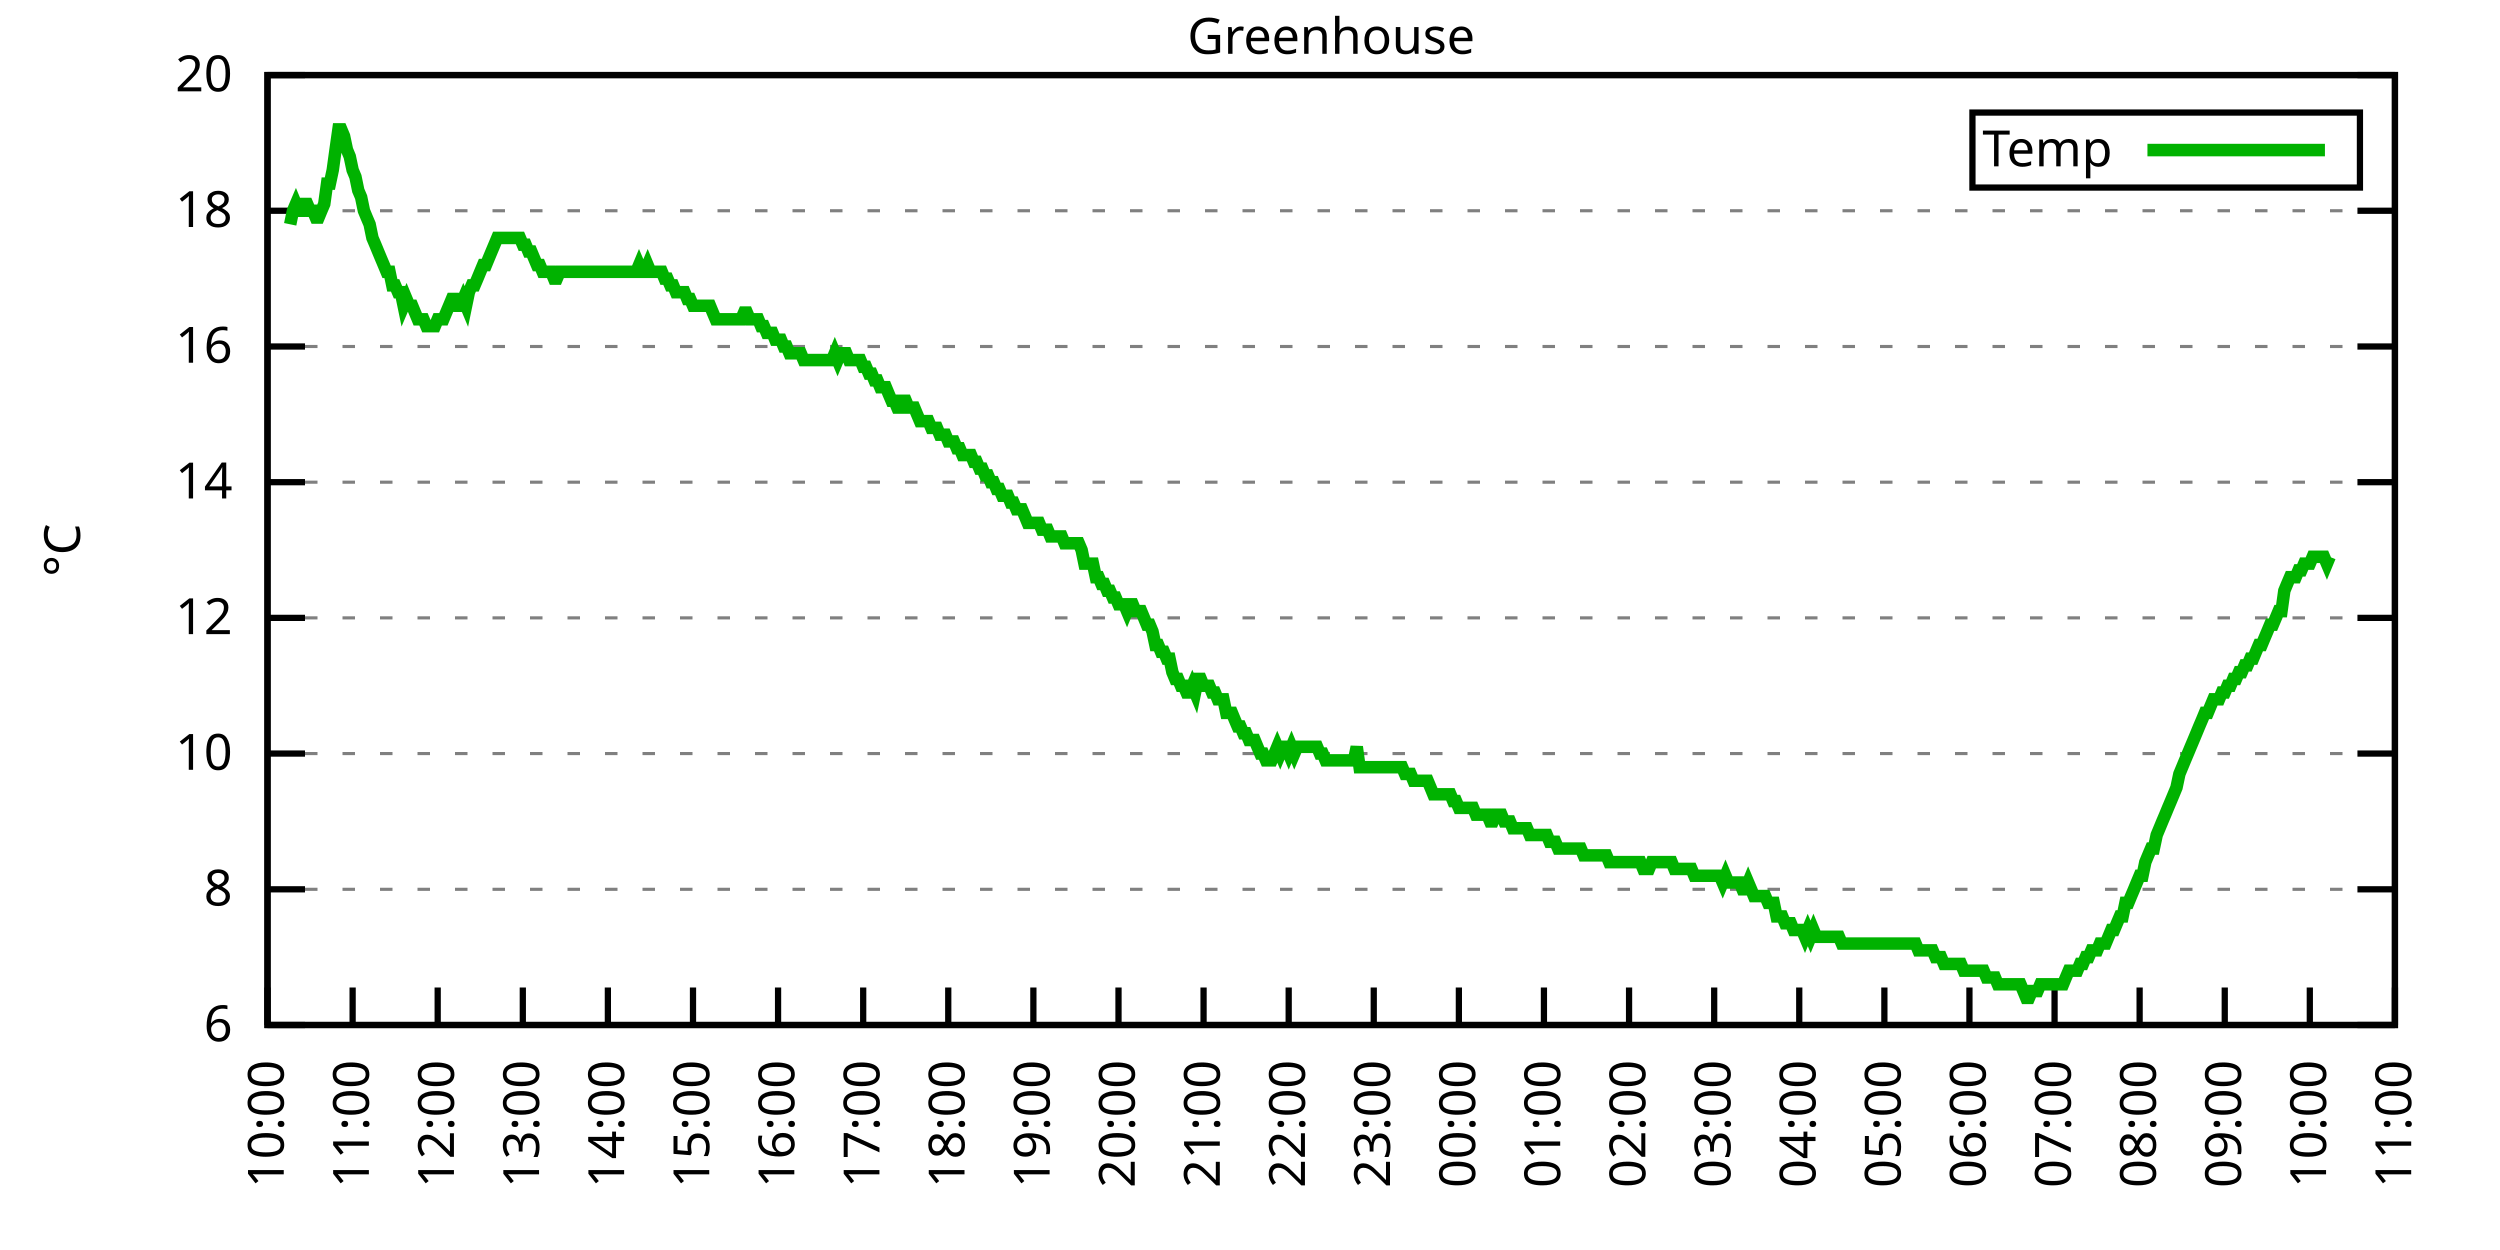
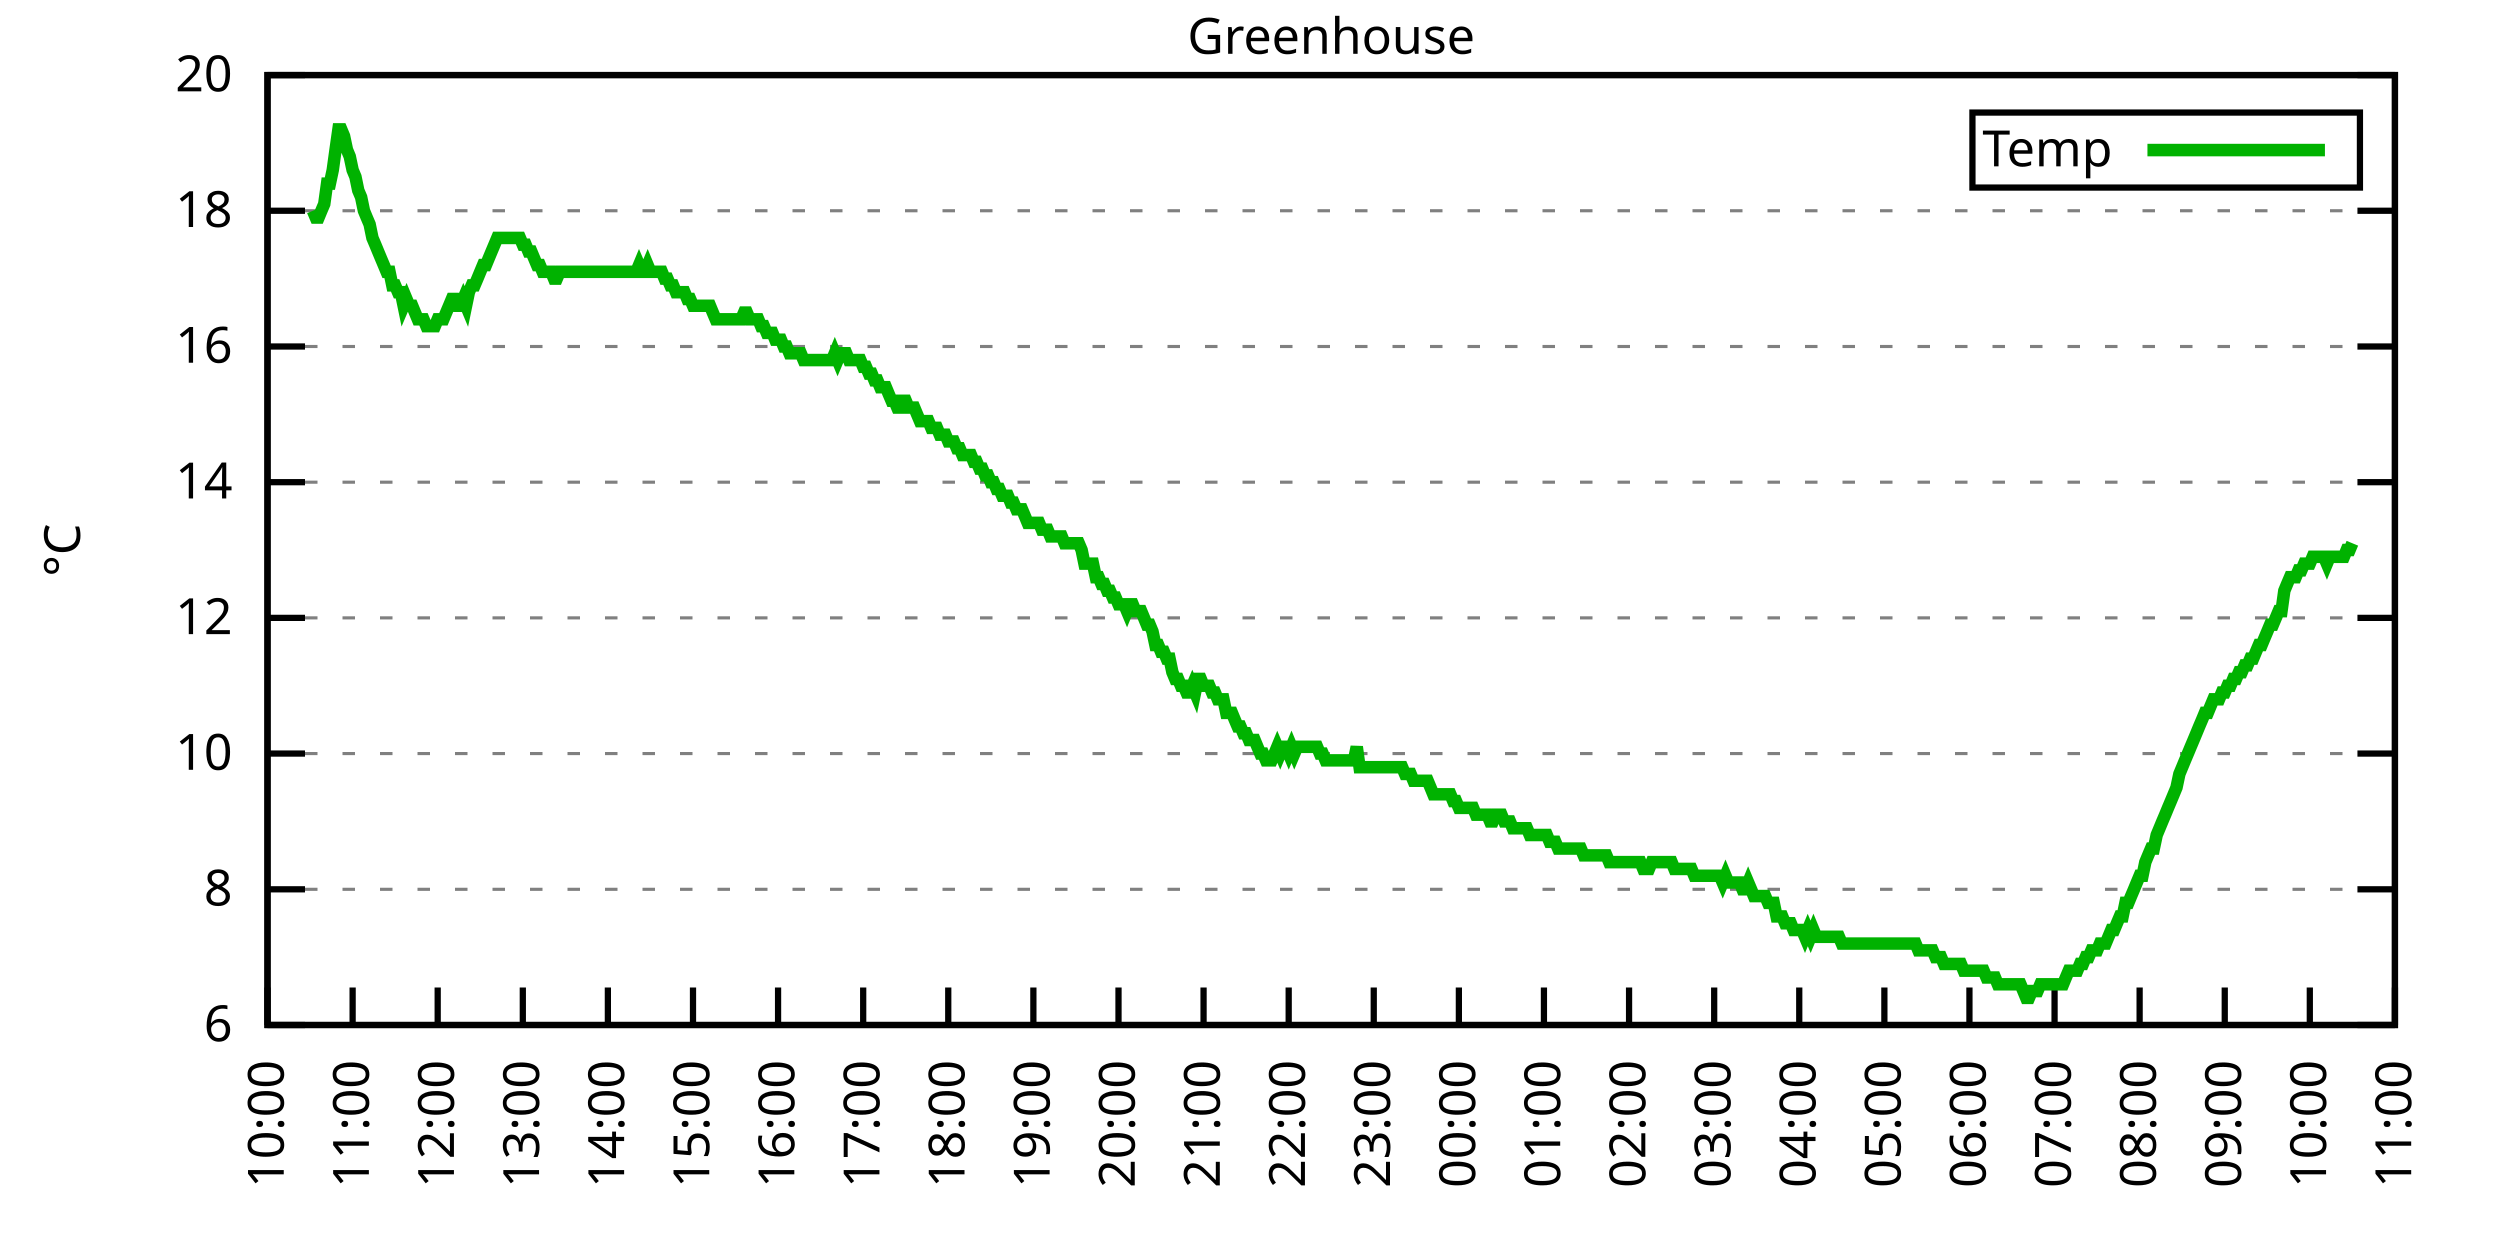
<svg xmlns="http://www.w3.org/2000/svg" xmlns:xlink="http://www.w3.org/1999/xlink" width="400" height="200" viewBox="0 0 400 200">
  <g id="gnuplot_canvas">
    <rect x="0" y="0" width="400" height="200" fill="none" />
    <defs>
      <circle id="gpDot" r="0.5" stroke-width="0.5" stroke="currentColor" />
      <path id="gpPt0" stroke-width="0.333" stroke="currentColor" d="M-1,0 h2 M0,-1 v2" />
      <path id="gpPt1" stroke-width="0.333" stroke="currentColor" d="M-1,-1 L1,1 M1,-1 L-1,1" />
      <path id="gpPt2" stroke-width="0.333" stroke="currentColor" d="M-1,0 L1,0 M0,-1 L0,1 M-1,-1 L1,1 M-1,1 L1,-1" />
      <rect id="gpPt3" stroke-width="0.333" stroke="currentColor" x="-1" y="-1" width="2" height="2" />
      <rect id="gpPt4" stroke-width="0.333" stroke="currentColor" fill="currentColor" x="-1" y="-1" width="2" height="2" />
      <circle id="gpPt5" stroke-width="0.333" stroke="currentColor" cx="0" cy="0" r="1" />
      <use xlink:href="#gpPt5" id="gpPt6" fill="currentColor" stroke="none" />
      <path id="gpPt7" stroke-width="0.333" stroke="currentColor" d="M0,-1.33 L-1.33,0.67 L1.33,0.67 z" />
      <use xlink:href="#gpPt7" id="gpPt8" fill="currentColor" stroke="none" />
      <use xlink:href="#gpPt7" id="gpPt9" stroke="currentColor" transform="rotate(180)" />
      <use xlink:href="#gpPt9" id="gpPt10" fill="currentColor" stroke="none" />
      <use xlink:href="#gpPt3" id="gpPt11" stroke="currentColor" transform="rotate(45)" />
      <use xlink:href="#gpPt11" id="gpPt12" fill="currentColor" stroke="none" />
      <path id="gpPt13" stroke-width="0.333" stroke="currentColor" d="M0,1.330 L1.265,0.411 L0.782,-1.067 L-0.782,-1.076 L-1.265,0.411 z" />
      <use xlink:href="#gpPt13" id="gpPt14" fill="currentColor" stroke="none" />
      <filter id="textbox" filterUnits="objectBoundingBox" x="0" y="0" height="1" width="1">
        <feFlood flood-color="white" flood-opacity="1" result="bgnd" />
        <feComposite in="SourceGraphic" in2="bgnd" operator="atop" />
      </filter>
      <filter id="greybox" filterUnits="objectBoundingBox" x="0" y="0" height="1" width="1">
        <feFlood flood-color="lightgrey" flood-opacity="1" result="grey" />
        <feComposite in="SourceGraphic" in2="grey" operator="atop" />
      </filter>
    </defs>
    <g fill="none" color="white" stroke="currentColor" stroke-width="1.00" stroke-linecap="butt" stroke-linejoin="miter">
</g>
    <g fill="none" color="black" stroke="currentColor" stroke-width="1.00" stroke-linecap="butt" stroke-linejoin="miter">
      <g stroke="none" shape-rendering="crispEdges">
        <polygon fill="rgb(255, 255, 255)" points="42.80,164.00 383.18,164.00 383.18,12.02 42.80,12.02 " />
      </g>
    </g>
    <g fill="none" color="black" stroke="currentColor" stroke-width="1.00" stroke-linecap="butt" stroke-linejoin="miter">
</g>
    <g fill="none" color="black" stroke="black" stroke-width="0.50" stroke-linecap="butt" stroke-linejoin="miter">
</g>
    <g fill="none" color="gray" stroke="currentColor" stroke-width="0.50" stroke-linecap="butt" stroke-linejoin="miter">
      <path stroke="gray" stroke-dasharray="2,4" class="gridline" d="M42.80,164.00 L383.19,164.00  " />
    </g>
    <g fill="none" color="gray" stroke="gray" stroke-width="1.00" stroke-linecap="butt" stroke-linejoin="miter">
</g>
    <g fill="none" color="black" stroke="currentColor" stroke-width="1.00" stroke-linecap="butt" stroke-linejoin="miter">
      <path stroke="black" d="M42.80,164.00 L48.80,164.00 M383.19,164.00 L377.19,164.00  " />
      <g transform="translate(37.20,166.60)" stroke="none" fill="black" font-family="Sans" font-size="8.00" text-anchor="end">
        <text>
          <tspan font-family="Sans"> 6</tspan>
        </text>
      </g>
    </g>
    <g fill="none" color="black" stroke="currentColor" stroke-width="1.00" stroke-linecap="butt" stroke-linejoin="miter">
</g>
    <g fill="none" color="black" stroke="black" stroke-width="0.50" stroke-linecap="butt" stroke-linejoin="miter">
</g>
    <g fill="none" color="gray" stroke="currentColor" stroke-width="0.50" stroke-linecap="butt" stroke-linejoin="miter">
      <path stroke="gray" stroke-dasharray="2,4" class="gridline" d="M42.80,142.29 L383.19,142.29  " />
    </g>
    <g fill="none" color="gray" stroke="gray" stroke-width="1.00" stroke-linecap="butt" stroke-linejoin="miter">
</g>
    <g fill="none" color="black" stroke="currentColor" stroke-width="1.00" stroke-linecap="butt" stroke-linejoin="miter">
      <path stroke="black" d="M42.80,142.29 L48.80,142.29 M383.19,142.29 L377.19,142.29  " />
      <g transform="translate(37.20,144.89)" stroke="none" fill="black" font-family="Sans" font-size="8.00" text-anchor="end">
        <text>
          <tspan font-family="Sans"> 8</tspan>
        </text>
      </g>
    </g>
    <g fill="none" color="black" stroke="currentColor" stroke-width="1.00" stroke-linecap="butt" stroke-linejoin="miter">
</g>
    <g fill="none" color="black" stroke="black" stroke-width="0.50" stroke-linecap="butt" stroke-linejoin="miter">
</g>
    <g fill="none" color="gray" stroke="currentColor" stroke-width="0.50" stroke-linecap="butt" stroke-linejoin="miter">
      <path stroke="gray" stroke-dasharray="2,4" class="gridline" d="M42.80,120.57 L383.19,120.57  " />
    </g>
    <g fill="none" color="gray" stroke="gray" stroke-width="1.00" stroke-linecap="butt" stroke-linejoin="miter">
</g>
    <g fill="none" color="black" stroke="currentColor" stroke-width="1.00" stroke-linecap="butt" stroke-linejoin="miter">
      <path stroke="black" d="M42.80,120.57 L48.80,120.57 M383.19,120.57 L377.19,120.57  " />
      <g transform="translate(37.20,123.17)" stroke="none" fill="black" font-family="Sans" font-size="8.00" text-anchor="end">
        <text>
          <tspan font-family="Sans"> 10</tspan>
        </text>
      </g>
    </g>
    <g fill="none" color="black" stroke="currentColor" stroke-width="1.00" stroke-linecap="butt" stroke-linejoin="miter">
</g>
    <g fill="none" color="black" stroke="black" stroke-width="0.50" stroke-linecap="butt" stroke-linejoin="miter">
</g>
    <g fill="none" color="gray" stroke="currentColor" stroke-width="0.50" stroke-linecap="butt" stroke-linejoin="miter">
      <path stroke="gray" stroke-dasharray="2,4" class="gridline" d="M42.80,98.86 L383.19,98.86  " />
    </g>
    <g fill="none" color="gray" stroke="gray" stroke-width="1.00" stroke-linecap="butt" stroke-linejoin="miter">
</g>
    <g fill="none" color="black" stroke="currentColor" stroke-width="1.00" stroke-linecap="butt" stroke-linejoin="miter">
      <path stroke="black" d="M42.80,98.86 L48.80,98.86 M383.19,98.86 L377.19,98.86  " />
      <g transform="translate(37.20,101.46)" stroke="none" fill="black" font-family="Sans" font-size="8.00" text-anchor="end">
        <text>
          <tspan font-family="Sans"> 12</tspan>
        </text>
      </g>
    </g>
    <g fill="none" color="black" stroke="currentColor" stroke-width="1.00" stroke-linecap="butt" stroke-linejoin="miter">
</g>
    <g fill="none" color="black" stroke="black" stroke-width="0.50" stroke-linecap="butt" stroke-linejoin="miter">
</g>
    <g fill="none" color="gray" stroke="currentColor" stroke-width="0.50" stroke-linecap="butt" stroke-linejoin="miter">
      <path stroke="gray" stroke-dasharray="2,4" class="gridline" d="M42.80,77.15 L383.19,77.15  " />
    </g>
    <g fill="none" color="gray" stroke="gray" stroke-width="1.00" stroke-linecap="butt" stroke-linejoin="miter">
</g>
    <g fill="none" color="black" stroke="currentColor" stroke-width="1.00" stroke-linecap="butt" stroke-linejoin="miter">
      <path stroke="black" d="M42.80,77.15 L48.80,77.15 M383.19,77.15 L377.19,77.15  " />
      <g transform="translate(37.20,79.75)" stroke="none" fill="black" font-family="Sans" font-size="8.00" text-anchor="end">
        <text>
          <tspan font-family="Sans"> 14</tspan>
        </text>
      </g>
    </g>
    <g fill="none" color="black" stroke="currentColor" stroke-width="1.00" stroke-linecap="butt" stroke-linejoin="miter">
</g>
    <g fill="none" color="black" stroke="black" stroke-width="0.50" stroke-linecap="butt" stroke-linejoin="miter">
</g>
    <g fill="none" color="gray" stroke="currentColor" stroke-width="0.50" stroke-linecap="butt" stroke-linejoin="miter">
      <path stroke="gray" stroke-dasharray="2,4" class="gridline" d="M42.80,55.44 L383.19,55.44  " />
    </g>
    <g fill="none" color="gray" stroke="gray" stroke-width="1.00" stroke-linecap="butt" stroke-linejoin="miter">
</g>
    <g fill="none" color="black" stroke="currentColor" stroke-width="1.00" stroke-linecap="butt" stroke-linejoin="miter">
      <path stroke="black" d="M42.80,55.44 L48.80,55.44 M383.19,55.44 L377.19,55.44  " />
      <g transform="translate(37.20,58.04)" stroke="none" fill="black" font-family="Sans" font-size="8.00" text-anchor="end">
        <text>
          <tspan font-family="Sans"> 16</tspan>
        </text>
      </g>
    </g>
    <g fill="none" color="black" stroke="currentColor" stroke-width="1.00" stroke-linecap="butt" stroke-linejoin="miter">
</g>
    <g fill="none" color="black" stroke="black" stroke-width="0.50" stroke-linecap="butt" stroke-linejoin="miter">
</g>
    <g fill="none" color="gray" stroke="currentColor" stroke-width="0.50" stroke-linecap="butt" stroke-linejoin="miter">
      <path stroke="gray" stroke-dasharray="2,4" class="gridline" d="M42.80,33.72 L383.19,33.72  " />
    </g>
    <g fill="none" color="gray" stroke="gray" stroke-width="1.00" stroke-linecap="butt" stroke-linejoin="miter">
</g>
    <g fill="none" color="black" stroke="currentColor" stroke-width="1.00" stroke-linecap="butt" stroke-linejoin="miter">
      <path stroke="black" d="M42.80,33.72 L48.80,33.72 M383.19,33.72 L377.19,33.72  " />
      <g transform="translate(37.20,36.32)" stroke="none" fill="black" font-family="Sans" font-size="8.00" text-anchor="end">
        <text>
          <tspan font-family="Sans"> 18</tspan>
        </text>
      </g>
    </g>
    <g fill="none" color="black" stroke="currentColor" stroke-width="1.00" stroke-linecap="butt" stroke-linejoin="miter">
</g>
    <g fill="none" color="black" stroke="black" stroke-width="0.50" stroke-linecap="butt" stroke-linejoin="miter">
</g>
    <g fill="none" color="gray" stroke="currentColor" stroke-width="0.50" stroke-linecap="butt" stroke-linejoin="miter">
      <path stroke="gray" stroke-dasharray="2,4" class="gridline" d="M42.80,12.01 L383.19,12.01  " />
    </g>
    <g fill="none" color="gray" stroke="gray" stroke-width="1.00" stroke-linecap="butt" stroke-linejoin="miter">
</g>
    <g fill="none" color="black" stroke="currentColor" stroke-width="1.00" stroke-linecap="butt" stroke-linejoin="miter">
      <path stroke="black" d="M42.80,12.01 L48.80,12.01 M383.19,12.01 L377.19,12.01  " />
      <g transform="translate(37.20,14.61)" stroke="none" fill="black" font-family="Sans" font-size="8.00" text-anchor="end">
        <text>
          <tspan font-family="Sans"> 20</tspan>
        </text>
      </g>
    </g>
    <g fill="none" color="black" stroke="currentColor" stroke-width="1.00" stroke-linecap="butt" stroke-linejoin="miter">
      <path stroke="black" d="M42.80,164.00 L42.80,158.00  " />
      <g transform="translate(45.40,169.60) rotate(270.00)" stroke="none" fill="black" font-family="Sans" font-size="8.00" text-anchor="end">
        <text>
          <tspan font-family="Sans">10:00</tspan>
        </text>
      </g>
    </g>
    <g fill="none" color="black" stroke="currentColor" stroke-width="1.00" stroke-linecap="butt" stroke-linejoin="miter">
      <path stroke="black" d="M56.42,164.00 L56.42,158.00  " />
      <g transform="translate(59.02,169.60) rotate(270.00)" stroke="none" fill="black" font-family="Sans" font-size="8.00" text-anchor="end">
        <text>
          <tspan font-family="Sans">11:00</tspan>
        </text>
      </g>
    </g>
    <g fill="none" color="black" stroke="currentColor" stroke-width="1.00" stroke-linecap="butt" stroke-linejoin="miter">
      <path stroke="black" d="M70.03,164.00 L70.03,158.00  " />
      <g transform="translate(72.63,169.60) rotate(270.00)" stroke="none" fill="black" font-family="Sans" font-size="8.00" text-anchor="end">
        <text>
          <tspan font-family="Sans">12:00</tspan>
        </text>
      </g>
    </g>
    <g fill="none" color="black" stroke="currentColor" stroke-width="1.00" stroke-linecap="butt" stroke-linejoin="miter">
      <path stroke="black" d="M83.65,164.00 L83.65,158.00  " />
      <g transform="translate(86.25,169.60) rotate(270.00)" stroke="none" fill="black" font-family="Sans" font-size="8.00" text-anchor="end">
        <text>
          <tspan font-family="Sans">13:00</tspan>
        </text>
      </g>
    </g>
    <g fill="none" color="black" stroke="currentColor" stroke-width="1.00" stroke-linecap="butt" stroke-linejoin="miter">
      <path stroke="black" d="M97.26,164.00 L97.26,158.00  " />
      <g transform="translate(99.86,169.60) rotate(270.00)" stroke="none" fill="black" font-family="Sans" font-size="8.00" text-anchor="end">
        <text>
          <tspan font-family="Sans">14:00</tspan>
        </text>
      </g>
    </g>
    <g fill="none" color="black" stroke="currentColor" stroke-width="1.00" stroke-linecap="butt" stroke-linejoin="miter">
      <path stroke="black" d="M110.88,164.00 L110.88,158.00  " />
      <g transform="translate(113.48,169.60) rotate(270.00)" stroke="none" fill="black" font-family="Sans" font-size="8.00" text-anchor="end">
        <text>
          <tspan font-family="Sans">15:00</tspan>
        </text>
      </g>
    </g>
    <g fill="none" color="black" stroke="currentColor" stroke-width="1.00" stroke-linecap="butt" stroke-linejoin="miter">
      <path stroke="black" d="M124.49,164.00 L124.49,158.00  " />
      <g transform="translate(127.09,169.60) rotate(270.00)" stroke="none" fill="black" font-family="Sans" font-size="8.00" text-anchor="end">
        <text>
          <tspan font-family="Sans">16:00</tspan>
        </text>
      </g>
    </g>
    <g fill="none" color="black" stroke="currentColor" stroke-width="1.00" stroke-linecap="butt" stroke-linejoin="miter">
      <path stroke="black" d="M138.11,164.00 L138.11,158.00  " />
      <g transform="translate(140.71,169.60) rotate(270.00)" stroke="none" fill="black" font-family="Sans" font-size="8.00" text-anchor="end">
        <text>
          <tspan font-family="Sans">17:00</tspan>
        </text>
      </g>
    </g>
    <g fill="none" color="black" stroke="currentColor" stroke-width="1.00" stroke-linecap="butt" stroke-linejoin="miter">
      <path stroke="black" d="M151.72,164.00 L151.72,158.00  " />
      <g transform="translate(154.32,169.60) rotate(270.00)" stroke="none" fill="black" font-family="Sans" font-size="8.00" text-anchor="end">
        <text>
          <tspan font-family="Sans">18:00</tspan>
        </text>
      </g>
    </g>
    <g fill="none" color="black" stroke="currentColor" stroke-width="1.00" stroke-linecap="butt" stroke-linejoin="miter">
      <path stroke="black" d="M165.34,164.00 L165.34,158.00  " />
      <g transform="translate(167.94,169.60) rotate(270.00)" stroke="none" fill="black" font-family="Sans" font-size="8.00" text-anchor="end">
        <text>
          <tspan font-family="Sans">19:00</tspan>
        </text>
      </g>
    </g>
    <g fill="none" color="black" stroke="currentColor" stroke-width="1.00" stroke-linecap="butt" stroke-linejoin="miter">
      <path stroke="black" d="M178.96,164.00 L178.96,158.00  " />
      <g transform="translate(181.56,169.60) rotate(270.00)" stroke="none" fill="black" font-family="Sans" font-size="8.00" text-anchor="end">
        <text>
          <tspan font-family="Sans">20:00</tspan>
        </text>
      </g>
    </g>
    <g fill="none" color="black" stroke="currentColor" stroke-width="1.00" stroke-linecap="butt" stroke-linejoin="miter">
      <path stroke="black" d="M192.57,164.00 L192.57,158.00  " />
      <g transform="translate(195.17,169.60) rotate(270.00)" stroke="none" fill="black" font-family="Sans" font-size="8.00" text-anchor="end">
        <text>
          <tspan font-family="Sans">21:00</tspan>
        </text>
      </g>
    </g>
    <g fill="none" color="black" stroke="currentColor" stroke-width="1.00" stroke-linecap="butt" stroke-linejoin="miter">
      <path stroke="black" d="M206.19,164.00 L206.19,158.00  " />
      <g transform="translate(208.79,169.60) rotate(270.00)" stroke="none" fill="black" font-family="Sans" font-size="8.00" text-anchor="end">
        <text>
          <tspan font-family="Sans">22:00</tspan>
        </text>
      </g>
    </g>
    <g fill="none" color="black" stroke="currentColor" stroke-width="1.00" stroke-linecap="butt" stroke-linejoin="miter">
      <path stroke="black" d="M219.80,164.00 L219.80,158.00  " />
      <g transform="translate(222.40,169.60) rotate(270.00)" stroke="none" fill="black" font-family="Sans" font-size="8.00" text-anchor="end">
        <text>
          <tspan font-family="Sans">23:00</tspan>
        </text>
      </g>
    </g>
    <g fill="none" color="black" stroke="currentColor" stroke-width="1.00" stroke-linecap="butt" stroke-linejoin="miter">
      <path stroke="black" d="M233.42,164.00 L233.42,158.00  " />
      <g transform="translate(236.02,169.60) rotate(270.00)" stroke="none" fill="black" font-family="Sans" font-size="8.00" text-anchor="end">
        <text>
          <tspan font-family="Sans">00:00</tspan>
        </text>
      </g>
    </g>
    <g fill="none" color="black" stroke="currentColor" stroke-width="1.00" stroke-linecap="butt" stroke-linejoin="miter">
      <path stroke="black" d="M247.03,164.00 L247.03,158.00  " />
      <g transform="translate(249.63,169.60) rotate(270.00)" stroke="none" fill="black" font-family="Sans" font-size="8.00" text-anchor="end">
        <text>
          <tspan font-family="Sans">01:00</tspan>
        </text>
      </g>
    </g>
    <g fill="none" color="black" stroke="currentColor" stroke-width="1.00" stroke-linecap="butt" stroke-linejoin="miter">
      <path stroke="black" d="M260.65,164.00 L260.65,158.00  " />
      <g transform="translate(263.25,169.60) rotate(270.00)" stroke="none" fill="black" font-family="Sans" font-size="8.00" text-anchor="end">
        <text>
          <tspan font-family="Sans">02:00</tspan>
        </text>
      </g>
    </g>
    <g fill="none" color="black" stroke="currentColor" stroke-width="1.00" stroke-linecap="butt" stroke-linejoin="miter">
      <path stroke="black" d="M274.27,164.00 L274.27,158.00  " />
      <g transform="translate(276.87,169.60) rotate(270.00)" stroke="none" fill="black" font-family="Sans" font-size="8.00" text-anchor="end">
        <text>
          <tspan font-family="Sans">03:00</tspan>
        </text>
      </g>
    </g>
    <g fill="none" color="black" stroke="currentColor" stroke-width="1.00" stroke-linecap="butt" stroke-linejoin="miter">
      <path stroke="black" d="M287.88,164.00 L287.88,158.00  " />
      <g transform="translate(290.48,169.60) rotate(270.00)" stroke="none" fill="black" font-family="Sans" font-size="8.00" text-anchor="end">
        <text>
          <tspan font-family="Sans">04:00</tspan>
        </text>
      </g>
    </g>
    <g fill="none" color="black" stroke="currentColor" stroke-width="1.00" stroke-linecap="butt" stroke-linejoin="miter">
      <path stroke="black" d="M301.50,164.00 L301.50,158.00  " />
      <g transform="translate(304.10,169.60) rotate(270.00)" stroke="none" fill="black" font-family="Sans" font-size="8.00" text-anchor="end">
        <text>
          <tspan font-family="Sans">05:00</tspan>
        </text>
      </g>
    </g>
    <g fill="none" color="black" stroke="currentColor" stroke-width="1.00" stroke-linecap="butt" stroke-linejoin="miter">
      <path stroke="black" d="M315.11,164.00 L315.11,158.00  " />
      <g transform="translate(317.71,169.60) rotate(270.00)" stroke="none" fill="black" font-family="Sans" font-size="8.00" text-anchor="end">
        <text>
          <tspan font-family="Sans">06:00</tspan>
        </text>
      </g>
    </g>
    <g fill="none" color="black" stroke="currentColor" stroke-width="1.00" stroke-linecap="butt" stroke-linejoin="miter">
      <path stroke="black" d="M328.73,164.00 L328.73,158.00  " />
      <g transform="translate(331.33,169.60) rotate(270.00)" stroke="none" fill="black" font-family="Sans" font-size="8.00" text-anchor="end">
        <text>
          <tspan font-family="Sans">07:00</tspan>
        </text>
      </g>
    </g>
    <g fill="none" color="black" stroke="currentColor" stroke-width="1.00" stroke-linecap="butt" stroke-linejoin="miter">
      <path stroke="black" d="M342.34,164.00 L342.34,158.00  " />
      <g transform="translate(344.94,169.60) rotate(270.00)" stroke="none" fill="black" font-family="Sans" font-size="8.00" text-anchor="end">
        <text>
          <tspan font-family="Sans">08:00</tspan>
        </text>
      </g>
    </g>
    <g fill="none" color="black" stroke="currentColor" stroke-width="1.00" stroke-linecap="butt" stroke-linejoin="miter">
      <path stroke="black" d="M355.96,164.00 L355.96,158.00  " />
      <g transform="translate(358.56,169.60) rotate(270.00)" stroke="none" fill="black" font-family="Sans" font-size="8.00" text-anchor="end">
        <text>
          <tspan font-family="Sans">09:00</tspan>
        </text>
      </g>
    </g>
    <g fill="none" color="black" stroke="currentColor" stroke-width="1.00" stroke-linecap="butt" stroke-linejoin="miter">
      <path stroke="black" d="M369.57,164.00 L369.57,158.00  " />
      <g transform="translate(372.17,169.60) rotate(270.00)" stroke="none" fill="black" font-family="Sans" font-size="8.00" text-anchor="end">
        <text>
          <tspan font-family="Sans">10:00</tspan>
        </text>
      </g>
    </g>
    <g fill="none" color="black" stroke="currentColor" stroke-width="1.00" stroke-linecap="butt" stroke-linejoin="miter">
      <path stroke="black" d="M383.19,164.00 L383.19,158.00  " />
      <g transform="translate(385.79,169.60) rotate(270.00)" stroke="none" fill="black" font-family="Sans" font-size="8.00" text-anchor="end">
        <text>
          <tspan font-family="Sans">11:00</tspan>
        </text>
      </g>
    </g>
    <g fill="none" color="black" stroke="currentColor" stroke-width="1.00" stroke-linecap="butt" stroke-linejoin="miter">
</g>
    <g fill="none" color="black" stroke="currentColor" stroke-width="1.00" stroke-linecap="butt" stroke-linejoin="miter">
      <path stroke="black" d="M42.80,12.01 L42.80,164.00 L383.19,164.00 L383.19,12.01 L42.80,12.01 Z  " />
    </g>
    <g fill="none" color="black" stroke="currentColor" stroke-width="1.00" stroke-linecap="butt" stroke-linejoin="miter">
</g>
    <g fill="none" color="black" stroke="currentColor" stroke-width="1.00" stroke-linecap="butt" stroke-linejoin="miter">
      <path stroke="black" d="M315.59,30.01 L315.59,18.01 L377.59,18.01 L377.59,30.01 L315.59,30.01 Z  " />
    </g>
    <g id="Greenhouse_plot_1">
      <g fill="none" color="white" stroke="black" stroke-width="2.00" stroke-linecap="butt" stroke-linejoin="miter">
</g>
      <g fill="none" color="black" stroke="currentColor" stroke-width="2.00" stroke-linecap="butt" stroke-linejoin="miter">
        <g transform="translate(337.99,26.61)" stroke="none" fill="black" font-family="Sans" font-size="8.00" text-anchor="end">
          <text>
            <tspan font-family="Sans">Temp</tspan>
          </text>
        </g>
      </g>
      <g fill="none" color="black" stroke="currentColor" stroke-width="2.00" stroke-linecap="butt" stroke-linejoin="miter">
-         <path stroke="rgb(  0, 178,   0)" d="M343.59,24.01 L371.99,24.01 M46.43,35.89 L46.88,33.72 L47.34,32.64 L47.79,33.72 L48.25,33.72 L48.70,32.64   L49.15,32.64 L49.61,33.72 L50.06,33.72 L50.52,34.81 L50.97,34.81 L51.42,33.72 L51.88,32.64 L52.33,29.38   L52.78,29.38 L53.24,27.21 L53.69,23.95 L54.15,20.70 L54.60,20.70 L55.05,21.78 L55.51,23.95 L55.96,25.04   L56.42,27.21 L56.87,28.29 L57.32,30.47 L57.78,31.55 L58.23,33.72 L58.68,34.81 L59.14,35.89 L59.59,38.07   L60.05,39.15 L60.50,40.24 L60.95,41.32 L61.41,42.41 L61.86,43.49 L62.32,43.49 L62.77,45.66 L63.22,45.66   L63.68,46.75 L64.13,46.75 L64.58,48.92 L65.04,47.84 L65.49,48.92 L65.95,48.92 L66.40,50.01 L66.85,51.09   L67.31,51.09 L67.76,51.09 L68.22,52.18 L68.67,52.18 L69.12,52.18 L69.58,52.18 L70.03,51.09 L70.49,51.09   L70.94,51.09 L71.39,50.01 L71.85,48.92 L72.30,47.84 L72.75,47.84 L73.21,48.92 L73.66,48.92 L74.12,47.84   L74.57,48.92 L75.02,46.75 L75.48,45.66 L75.93,45.66 L76.39,44.58 L76.84,43.49 L77.29,42.41 L77.75,42.41   L78.20,41.32 L78.65,40.24 L79.11,39.15 L79.56,38.07 L80.02,38.07 L80.47,38.07 L80.92,38.07 L81.38,38.07   L81.83,38.07 L82.29,38.07 L82.74,38.07 L83.19,38.07 L83.65,39.15 L84.10,39.15 L84.55,40.24 L85.01,40.24   L85.46,41.32 L85.92,42.41 L86.37,42.41 L86.82,43.49 L87.28,43.49 L87.73,43.49 L88.19,43.49 L88.64,44.58   L89.09,44.58 L89.55,43.49 L90.00,43.49 L90.45,43.49 L90.91,43.49 L91.36,43.49 L91.82,43.49 L92.27,43.49   L92.72,43.49 L93.18,43.49 L93.63,43.49 L94.09,43.49 L94.54,43.49 L94.99,43.49 L95.45,43.49 L95.90,43.49   L96.35,43.49 L96.81,43.49 L97.26,43.49 L97.72,43.49 L98.17,43.49 L98.62,43.49 L99.08,43.49 L99.53,43.49   L99.99,43.49 L100.44,43.49 L100.89,43.49 L101.35,43.49 L101.80,43.49 L102.25,42.41 L102.71,43.49 L103.16,43.49   L103.62,42.41 L104.07,43.49 L104.52,43.49 L104.98,43.49 L105.43,43.49 L105.89,43.49 L106.34,44.58 L106.79,44.58   L107.25,45.66 L107.70,45.66 L108.15,46.75 L108.61,46.75 L109.06,46.75 L109.52,46.75 L109.97,47.84 L110.42,47.84   L110.88,48.92 L111.33,48.92 L111.79,48.92 L112.24,48.92 L112.69,48.92 L113.15,48.92 L113.60,48.92 L114.05,50.01   L114.51,51.09 L114.96,51.09 L115.42,51.09 L115.87,51.09 L116.32,51.09 L116.78,51.09 L117.23,51.09 L117.69,51.09   L118.14,51.09 L118.59,51.09 L119.05,50.01 L119.50,50.01 L119.96,51.09 L120.41,51.09 L120.86,51.09 L121.32,51.09   L121.77,52.18 L122.22,52.18 L122.68,53.26 L123.13,53.26 L123.59,53.26 L124.04,54.35 L124.49,54.35 L124.95,54.35   L125.40,55.44 L125.86,55.44 L126.31,56.52 L126.76,56.52 L127.22,56.52 L127.67,56.52 L128.12,56.52 L128.58,57.61   L129.03,57.61 L129.49,57.61 L129.94,57.61 L130.39,57.61 L130.85,57.61 L131.30,57.61 L131.76,57.61 L132.21,57.61   L132.66,57.61 L133.12,57.61 L133.57,56.52 L134.02,57.61 L134.48,56.52 L134.93,56.52 L135.39,56.52 L135.84,57.61   L136.29,57.61 L136.75,57.61 L137.20,57.61 L137.66,57.61 L138.11,58.69 L138.56,58.69 L139.02,59.78 L139.47,59.78   L139.92,60.86 L140.38,60.86 L140.83,61.95 L141.29,61.95 L141.74,61.95 L142.19,63.04 L142.65,64.12 L143.10,64.12   L143.56,65.21 L144.01,65.21 L144.46,64.12 L144.92,64.12 L145.37,65.21 L145.82,65.21 L146.28,65.21 L146.73,66.29   L147.19,67.38 L147.64,67.38 L148.09,67.38 L148.55,67.38 L149.00,68.46 L149.46,68.46 L149.91,68.46 L150.36,69.55   L150.82,69.55 L151.27,69.55 L151.72,70.63 L152.18,70.63 L152.63,70.63 L153.09,71.72 L153.54,71.72 L153.99,72.81   L154.45,72.81 L154.90,72.81 L155.36,72.81 L155.81,73.89 L156.26,73.89 L156.72,74.98 L157.17,74.98 L157.62,76.06   L158.08,76.06 L158.53,77.15 L158.99,77.15 L159.44,78.23 L159.89,78.23 L160.35,79.32 L160.80,79.32 L161.26,79.32   L161.71,80.41 L162.16,80.41 L162.62,81.49 L163.07,81.49 L163.52,81.49 L163.98,82.58 L164.43,83.66 L164.89,83.66   L165.34,83.66 L165.79,83.66 L166.25,83.66 L166.70,84.75 L167.16,84.75 L167.61,84.75 L168.06,85.83 L168.52,85.83   L168.97,85.83 L169.43,85.83 L169.88,85.83 L170.33,86.92 L170.79,86.92 L171.24,86.92 L171.69,86.92 L172.15,86.92   L172.60,86.92 L173.06,88.00 L173.51,90.18 L173.96,90.18 L174.42,90.18 L174.87,90.18 L175.33,92.35 L175.78,92.35   L176.23,93.43 L176.69,93.43 L177.14,94.52 L177.59,94.52 L178.05,95.60 L178.50,95.60 L178.96,96.69 L179.41,96.69   L179.86,96.69 L180.32,97.78 L180.77,96.69 L181.23,96.69 L181.68,97.78 L182.13,97.78 L182.59,97.78 L183.04,98.86   L183.49,99.95 L183.95,99.95 L184.40,101.03 L184.86,103.20 L185.31,103.20 L185.76,104.29 L186.22,104.29 L186.67,105.38   L187.13,105.38 L187.58,107.55 L188.03,108.63 L188.49,108.63 L188.94,109.72 L189.39,109.72 L189.85,110.80 L190.30,110.80   L190.76,109.72 L191.21,110.80 L191.66,108.63 L192.12,108.63 L192.57,109.72 L193.03,109.72 L193.48,109.72 L193.93,110.80   L194.39,110.80 L194.84,111.89 L195.29,111.89 L195.75,111.89 L196.20,114.06 L196.66,114.06 L197.11,114.06 L197.56,115.15   L198.02,116.23 L198.47,116.23 L198.93,117.32 L199.38,117.32 L199.83,118.40 L200.29,118.40 L200.74,118.40 L201.19,119.49   L201.65,120.57 L202.10,120.57 L202.56,121.66 L203.01,121.66 L203.46,121.66 L203.92,120.57 L204.37,119.49 L204.83,120.57   L205.28,119.49 L205.73,119.49 L206.19,120.57 L206.64,119.49 L207.09,120.57 L207.55,119.49 L208.00,119.49 L208.46,119.49   L208.91,119.49 L209.36,119.49 L209.82,119.49 L210.27,119.49 L210.73,119.49 L211.18,120.57 L211.63,120.57 L212.09,121.66   L212.54,121.66 L213.00,121.66 L213.45,121.66 L213.90,121.66 L214.36,121.66 L214.81,121.66 L215.26,121.66 L215.72,121.66   L216.17,121.66 L216.63,121.66 L217.08,119.49 L217.53,122.75 L217.99,122.75 L218.44,122.75 L218.90,122.75 L219.35,122.75   L219.80,122.75 L220.26,122.75 L220.71,122.75 L221.16,122.75 L221.62,122.75 L222.07,122.75 L222.53,122.75 L222.98,122.75   L223.43,122.75 L223.89,122.75 L224.34,122.75 L224.80,123.83 L225.25,123.83 L225.70,123.83 L226.16,124.92 L226.61,124.92   L227.06,124.92 L227.52,124.92 L227.97,124.92 L228.43,124.92 L228.88,126.00 L229.33,127.09 L229.79,127.09 L230.24,127.09   L230.70,127.09 L231.15,127.09 L231.60,127.09 L232.06,127.09 L232.51,128.17 L232.96,128.17 L233.42,129.26 L233.87,129.26   L234.33,129.26 L234.78,129.26 L235.23,129.26 L235.69,129.26 L236.14,130.35 L236.60,130.35 L237.05,130.35 L237.50,130.35   L237.96,130.35 L238.41,131.43 L238.86,131.43 L239.32,130.35 L239.77,130.35 L240.23,130.35 L240.68,131.43 L241.13,131.43   L241.59,131.43 L242.04,132.52 L242.50,132.52 L242.95,132.52 L243.40,132.52 L243.86,132.52 L244.31,132.52 L244.76,133.60   L245.22,133.60 L245.67,133.60 L246.13,133.60 L246.58,133.60 L247.03,133.60 L247.49,133.60 L247.94,134.69 L248.40,134.69   L248.85,134.69 L249.30,135.77 L249.76,135.77 L250.21,135.77 L250.66,135.77 L251.12,135.77 L251.57,135.77 L252.03,135.77   L252.48,135.77 L252.93,135.77 L253.39,136.86 L253.84,136.86 L254.30,136.86 L254.75,136.86 L255.20,136.86 L255.66,136.86   L256.11,136.86 L256.56,136.86 L257.02,136.86 L257.47,137.94 L257.93,137.94 L258.38,137.94 L258.83,137.94 L259.29,137.94   L259.74,137.94 L260.20,137.94 L260.65,137.94 L261.10,137.94 L261.56,137.94 L262.01,137.94 L262.47,137.94 L262.92,139.03   L263.37,139.03 L263.83,139.03 L264.28,137.94 L264.73,137.94 L265.19,137.94 L265.64,137.94 L266.10,137.94 L266.55,137.94   L267.00,137.94 L267.46,137.94 L267.91,139.03 L268.37,139.03 L268.82,139.03 L269.27,139.03 L269.73,139.03 L270.18,139.03   L270.63,139.03 L271.09,140.12 L271.54,140.12 L272.00,140.12 L272.45,140.12 L272.90,140.12 L273.36,140.12 L273.81,140.12   L274.27,140.12 L274.72,140.12 L275.17,140.12 L275.63,141.20 L276.08,140.12 L276.53,141.20 L276.99,141.20 L277.44,141.20   L277.90,141.20 L278.35,141.20 L278.80,142.29 L279.26,142.29 L279.71,141.20 L280.17,142.29 L280.62,143.37 L281.07,143.37   L281.53,143.37 L281.98,143.37 L282.43,143.37 L282.89,144.46 L283.34,144.46 L283.80,144.46 L284.25,146.63 L284.70,146.63   L285.16,146.63 L285.61,147.72 L286.07,147.72 L286.52,147.72 L286.97,148.80 L287.43,148.80 L287.88,148.80 L288.33,148.80   L288.79,149.89 L289.24,148.80 L289.70,149.89 L290.15,148.80 L290.60,149.89 L291.06,149.89 L291.51,149.89 L291.97,149.89   L292.42,149.89 L292.87,149.89 L293.33,149.89 L293.78,149.89 L294.23,149.89 L294.69,150.97 L295.14,150.97 L295.60,150.97   L296.05,150.97 L296.50,150.97 L296.96,150.97 L297.41,150.97 L297.87,150.97 L298.32,150.97 L298.77,150.97 L299.23,150.97   L299.68,150.97 L300.13,150.97 L300.59,150.97 L301.04,150.97 L301.50,150.97 L301.95,150.97 L302.40,150.97 L302.86,150.97   L303.31,150.97 L303.77,150.97 L304.22,150.97 L304.67,150.97 L305.13,150.97 L305.58,150.97 L306.03,150.97 L306.49,150.97   L306.94,152.06 L307.40,152.06 L307.85,152.06 L308.30,152.06 L308.76,152.06 L309.21,152.06 L309.67,153.14 L310.12,153.14   L310.57,153.14 L311.03,154.23 L311.48,154.23 L311.94,154.23 L312.39,154.23 L312.84,154.23 L313.30,154.23 L313.75,154.23   L314.20,155.31 L314.66,155.31 L315.11,155.31 L315.57,155.31 L316.02,155.31 L316.47,155.31 L316.93,155.31 L317.38,155.31   L317.84,156.40 L318.29,156.40 L318.74,156.40 L319.20,156.40 L319.65,157.49 L320.10,157.49 L320.56,157.49 L321.01,157.49   L321.47,157.49 L321.92,157.49 L322.37,157.49 L322.83,157.49 L323.28,157.49 L323.74,158.57 L324.19,159.66 L324.64,159.66   L325.10,158.57 L325.55,158.57 L326.00,158.57 L326.46,157.49 L326.91,157.49 L327.37,157.49 L327.82,157.49 L328.27,157.49   L328.73,157.49 L329.18,157.49 L329.64,157.49 L330.09,157.49 L330.54,156.40 L331.00,155.31 L331.45,155.31 L331.90,155.31   L332.36,155.31 L332.81,154.23 L333.27,154.23 L333.72,153.14 L334.17,153.14 L334.63,152.06 L335.08,152.06 L335.54,152.06   L335.99,150.97 L336.44,150.97 L336.90,150.97 L337.35,149.89 L337.80,148.80 L338.26,148.80 L338.71,147.72 L339.17,146.63   L339.62,146.63 L340.07,144.46 L340.53,144.46 L340.98,143.37 L341.44,142.29 L341.89,141.20 L342.34,140.12 L342.80,140.12   L343.25,137.94 L343.70,136.86 L344.16,135.77 L344.61,135.77 L345.07,133.60 L345.52,132.52 L345.97,131.43 L346.43,130.35   L346.88,129.26 L347.34,128.17 L347.79,127.09 L348.24,126.00 L348.70,123.83 L349.15,122.75 L349.60,121.66 L350.06,120.57   L350.51,119.49 L350.97,118.40 L351.42,117.32 L351.87,116.23 L352.33,115.15 L352.78,114.06 L353.24,114.06 L353.69,112.97   L354.14,111.89 L354.60,111.89 L355.05,111.89 L355.50,110.80 L355.96,110.80 L356.41,109.72 L356.87,109.72 L357.32,108.63   L357.77,108.63 L358.23,107.55 L358.68,107.55 L359.14,106.46 L359.59,106.46 L360.04,105.38 L360.50,105.38 L360.95,104.29   L361.41,103.20 L361.86,103.20 L362.31,102.12 L362.77,101.03 L363.22,99.95 L363.67,99.95 L364.13,98.86 L364.58,97.78   L365.04,97.78 L365.49,94.52 L365.94,93.43 L366.40,92.35 L366.85,92.35 L367.31,92.35 L367.76,91.26 L368.21,91.26   L368.67,90.18 L369.12,90.18 L369.57,90.18 L370.03,89.09 L370.48,89.09 L370.94,89.09 L371.39,89.09 L371.84,89.09   L372.30,90.18 L372.75,89.09  " />
+         <path stroke="rgb(  0, 178,   0)" d="M343.59,24.01 L371.99,24.01 M50.06,33.72 L50.52,34.81 L50.97,34.81 L51.42,33.72 L51.88,32.64 L52.33,29.38   L52.78,29.38 L53.24,27.21 L53.69,23.95 L54.15,20.70 L54.60,20.70 L55.05,21.78 L55.51,23.95 L55.96,25.04   L56.42,27.21 L56.87,28.29 L57.32,30.47 L57.78,31.55 L58.23,33.72 L58.68,34.81 L59.14,35.89 L59.59,38.07   L60.05,39.15 L60.50,40.24 L60.95,41.32 L61.41,42.41 L61.86,43.49 L62.32,43.49 L62.77,45.66 L63.22,45.66   L63.68,46.75 L64.13,46.75 L64.58,48.92 L65.04,47.84 L65.49,48.92 L65.95,48.92 L66.40,50.01 L66.85,51.09   L67.31,51.09 L67.76,51.09 L68.22,52.18 L68.67,52.18 L69.12,52.18 L69.58,52.18 L70.03,51.09 L70.49,51.09   L70.94,51.09 L71.39,50.01 L71.85,48.92 L72.30,47.84 L72.75,47.84 L73.21,48.92 L73.66,48.92 L74.12,47.84   L74.57,48.92 L75.02,46.75 L75.48,45.66 L75.93,45.66 L76.39,44.58 L76.84,43.49 L77.29,42.41 L77.75,42.41   L78.20,41.32 L78.65,40.24 L79.11,39.15 L79.56,38.07 L80.02,38.07 L80.47,38.07 L80.92,38.07 L81.38,38.07   L81.83,38.07 L82.29,38.07 L82.74,38.07 L83.19,38.07 L83.65,39.15 L84.10,39.15 L84.55,40.24 L85.01,40.24   L85.46,41.32 L85.92,42.41 L86.37,42.41 L86.82,43.49 L87.28,43.49 L87.73,43.49 L88.19,43.49 L88.64,44.58   L89.09,44.58 L89.55,43.49 L90.00,43.49 L90.45,43.49 L90.91,43.49 L91.36,43.49 L91.82,43.49 L92.27,43.49   L92.72,43.49 L93.18,43.49 L93.63,43.49 L94.09,43.49 L94.54,43.49 L94.99,43.49 L95.45,43.49 L95.90,43.49   L96.35,43.49 L96.81,43.49 L97.26,43.49 L97.72,43.49 L98.17,43.49 L98.62,43.49 L99.08,43.49 L99.53,43.49   L99.99,43.49 L100.44,43.49 L100.89,43.49 L101.35,43.49 L101.80,43.49 L102.25,42.41 L102.71,43.49 L103.16,43.49   L103.62,42.41 L104.07,43.49 L104.52,43.49 L104.98,43.49 L105.43,43.49 L105.89,43.49 L106.34,44.58 L106.79,44.58   L107.25,45.66 L107.70,45.66 L108.15,46.75 L108.61,46.75 L109.06,46.75 L109.52,46.75 L109.97,47.84 L110.42,47.84   L110.88,48.92 L111.33,48.92 L111.79,48.92 L112.24,48.92 L112.69,48.92 L113.15,48.92 L113.60,48.92 L114.05,50.01   L114.51,51.09 L114.96,51.09 L115.42,51.09 L115.87,51.09 L116.32,51.09 L116.78,51.09 L117.23,51.09 L117.69,51.09   L118.14,51.09 L118.59,51.09 L119.05,50.01 L119.50,50.01 L119.96,51.09 L120.41,51.09 L120.86,51.09 L121.32,51.09   L121.77,52.18 L122.22,52.18 L122.68,53.26 L123.13,53.26 L123.59,53.26 L124.04,54.35 L124.49,54.35 L124.95,54.35   L125.40,55.44 L125.86,55.44 L126.31,56.52 L126.76,56.52 L127.22,56.52 L127.67,56.52 L128.12,56.52 L128.58,57.61   L129.03,57.61 L129.49,57.61 L129.94,57.61 L130.39,57.61 L130.85,57.61 L131.30,57.61 L131.76,57.61 L132.21,57.61   L132.66,57.61 L133.12,57.61 L133.57,56.52 L134.02,57.61 L134.48,56.52 L134.93,56.52 L135.39,56.52 L135.84,57.61   L136.29,57.61 L136.75,57.61 L137.20,57.61 L137.66,57.61 L138.11,58.69 L138.56,58.69 L139.02,59.78 L139.47,59.78   L139.92,60.86 L140.38,60.86 L140.83,61.95 L141.29,61.95 L141.74,61.95 L142.19,63.04 L142.65,64.12 L143.10,64.12   L143.56,65.21 L144.01,65.21 L144.46,64.12 L144.92,64.12 L145.37,65.21 L145.82,65.21 L146.28,65.21 L146.73,66.29   L147.19,67.38 L147.64,67.38 L148.09,67.38 L148.55,67.38 L149.00,68.46 L149.46,68.46 L149.91,68.46 L150.36,69.55   L150.82,69.55 L151.27,69.55 L151.72,70.63 L152.18,70.63 L152.63,70.63 L153.09,71.72 L153.54,71.72 L153.99,72.81   L154.45,72.81 L154.90,72.81 L155.36,72.81 L155.81,73.89 L156.26,73.89 L156.72,74.98 L157.17,74.98 L157.62,76.06   L158.08,76.06 L158.53,77.15 L158.99,77.15 L159.44,78.23 L159.89,78.23 L160.35,79.32 L160.80,79.32 L161.26,79.32   L161.71,80.41 L162.16,80.41 L162.62,81.49 L163.07,81.49 L163.52,81.49 L163.98,82.58 L164.43,83.66 L164.89,83.66   L165.34,83.66 L165.79,83.66 L166.25,83.66 L166.70,84.75 L167.16,84.75 L167.61,84.75 L168.06,85.83 L168.52,85.83   L168.97,85.83 L169.43,85.83 L169.88,85.83 L170.33,86.92 L170.79,86.92 L171.24,86.92 L171.69,86.92 L172.15,86.92   L172.60,86.92 L173.06,88.00 L173.51,90.18 L173.96,90.18 L174.42,90.18 L174.87,90.18 L175.33,92.35 L175.78,92.35   L176.23,93.43 L176.69,93.43 L177.14,94.52 L177.59,94.52 L178.05,95.60 L178.50,95.60 L178.96,96.69 L179.41,96.69   L179.86,96.69 L180.32,97.78 L180.77,96.69 L181.23,96.69 L181.68,97.78 L182.13,97.78 L182.59,97.78 L183.04,98.86   L183.49,99.95 L183.95,99.95 L184.40,101.03 L184.86,103.20 L185.31,103.20 L185.76,104.29 L186.22,104.29 L186.67,105.38   L187.13,105.38 L187.58,107.55 L188.03,108.63 L188.49,108.63 L188.94,109.72 L189.39,109.72 L189.85,110.80 L190.30,110.80   L190.76,109.72 L191.21,110.80 L191.66,108.63 L192.12,108.63 L192.57,109.72 L193.03,109.72 L193.48,109.72 L193.93,110.80   L194.39,110.80 L194.84,111.89 L195.29,111.89 L195.75,111.89 L196.20,114.06 L196.66,114.06 L197.11,114.06 L197.56,115.15   L198.02,116.23 L198.47,116.23 L198.93,117.32 L199.38,117.32 L199.83,118.40 L200.29,118.40 L200.74,118.40 L201.19,119.49   L201.65,120.57 L202.10,120.57 L202.56,121.66 L203.01,121.66 L203.46,121.66 L203.92,120.57 L204.37,119.49 L204.83,120.57   L205.28,119.49 L205.73,119.49 L206.19,120.57 L206.64,119.49 L207.09,120.57 L207.55,119.49 L208.00,119.49 L208.46,119.49   L208.91,119.49 L209.36,119.49 L209.82,119.49 L210.27,119.49 L210.73,119.49 L211.18,120.57 L211.63,120.57 L212.09,121.66   L212.54,121.66 L213.00,121.66 L213.45,121.66 L213.90,121.66 L214.36,121.66 L214.81,121.66 L215.26,121.66 L215.72,121.66   L216.17,121.66 L216.63,121.66 L217.08,119.49 L217.53,122.75 L217.99,122.75 L218.44,122.75 L218.90,122.75 L219.35,122.75   L219.80,122.75 L220.26,122.75 L220.71,122.75 L221.16,122.75 L221.62,122.75 L222.07,122.75 L222.53,122.75 L222.98,122.75   L223.43,122.75 L223.89,122.75 L224.34,122.75 L224.80,123.83 L225.25,123.83 L225.70,123.83 L226.16,124.92 L226.61,124.92   L227.06,124.92 L227.52,124.92 L227.97,124.92 L228.43,124.92 L228.88,126.00 L229.33,127.09 L229.79,127.09 L230.24,127.09   L230.70,127.09 L231.15,127.09 L231.60,127.09 L232.06,127.09 L232.51,128.17 L232.96,128.17 L233.42,129.26 L233.87,129.26   L234.33,129.26 L234.78,129.26 L235.23,129.26 L235.69,129.26 L236.14,130.35 L236.60,130.35 L237.05,130.35 L237.50,130.35   L237.96,130.35 L238.41,131.43 L238.86,131.43 L239.32,130.35 L239.77,130.35 L240.23,130.35 L240.68,131.43 L241.13,131.43   L241.59,131.43 L242.04,132.52 L242.50,132.52 L242.95,132.52 L243.40,132.52 L243.86,132.52 L244.31,132.52 L244.76,133.60   L245.22,133.60 L245.67,133.60 L246.13,133.60 L246.58,133.60 L247.03,133.60 L247.49,133.60 L247.94,134.69 L248.40,134.69   L248.85,134.69 L249.30,135.77 L249.76,135.77 L250.21,135.77 L250.66,135.77 L251.12,135.77 L251.57,135.77 L252.03,135.77   L252.48,135.77 L252.93,135.77 L253.39,136.86 L253.84,136.86 L254.30,136.86 L254.75,136.86 L255.20,136.86 L255.66,136.86   L256.11,136.86 L256.56,136.86 L257.02,136.86 L257.47,137.94 L257.93,137.94 L258.38,137.94 L258.83,137.94 L259.29,137.94   L259.74,137.94 L260.20,137.94 L260.65,137.94 L261.10,137.94 L261.56,137.94 L262.01,137.94 L262.47,137.94 L262.92,139.03   L263.37,139.03 L263.83,139.03 L264.28,137.94 L264.73,137.94 L265.19,137.94 L265.64,137.94 L266.10,137.94 L266.55,137.94   L267.00,137.94 L267.46,137.94 L267.91,139.03 L268.37,139.03 L268.82,139.03 L269.27,139.03 L269.73,139.03 L270.18,139.03   L270.63,139.03 L271.09,140.12 L271.54,140.12 L272.00,140.12 L272.45,140.12 L272.90,140.12 L273.36,140.12 L273.81,140.12   L274.27,140.12 L274.72,140.12 L275.17,140.12 L275.63,141.20 L276.08,140.12 L276.53,141.20 L276.99,141.20 L277.44,141.20   L277.90,141.20 L278.35,141.20 L278.80,142.29 L279.26,142.29 L279.71,141.20 L280.17,142.29 L280.62,143.37 L281.07,143.37   L281.53,143.37 L281.98,143.37 L282.43,143.37 L282.89,144.46 L283.34,144.46 L283.80,144.46 L284.25,146.63 L284.70,146.63   L285.16,146.63 L285.61,147.72 L286.07,147.72 L286.52,147.72 L286.97,148.80 L287.43,148.80 L287.88,148.80 L288.33,148.80   L288.79,149.89 L289.24,148.80 L289.70,149.89 L290.15,148.80 L290.60,149.89 L291.06,149.89 L291.51,149.89 L291.97,149.89   L292.42,149.89 L292.87,149.89 L293.33,149.89 L293.78,149.89 L294.23,149.89 L294.69,150.97 L295.14,150.97 L295.60,150.97   L296.05,150.97 L296.50,150.97 L296.96,150.97 L297.41,150.97 L297.87,150.97 L298.32,150.97 L298.77,150.97 L299.23,150.97   L299.68,150.97 L300.13,150.97 L300.59,150.97 L301.04,150.97 L301.50,150.97 L301.95,150.97 L302.40,150.97 L302.86,150.97   L303.31,150.97 L303.77,150.97 L304.22,150.97 L304.67,150.97 L305.13,150.97 L305.58,150.97 L306.03,150.97 L306.49,150.97   L306.94,152.06 L307.40,152.06 L307.85,152.06 L308.30,152.06 L308.76,152.06 L309.21,152.06 L309.67,153.14 L310.12,153.14   L310.57,153.14 L311.03,154.23 L311.48,154.23 L311.94,154.23 L312.39,154.23 L312.84,154.23 L313.30,154.23 L313.75,154.23   L314.20,155.31 L314.66,155.31 L315.11,155.31 L315.57,155.31 L316.02,155.31 L316.47,155.31 L316.93,155.31 L317.38,155.31   L317.84,156.40 L318.29,156.40 L318.74,156.40 L319.20,156.40 L319.65,157.49 L320.10,157.49 L320.56,157.49 L321.01,157.49   L321.47,157.49 L321.92,157.49 L322.37,157.49 L322.83,157.49 L323.28,157.49 L323.74,158.57 L324.19,159.66 L324.64,159.66   L325.10,158.57 L325.55,158.57 L326.00,158.57 L326.46,157.49 L326.91,157.49 L327.37,157.49 L327.82,157.49 L328.27,157.49   L328.73,157.49 L329.18,157.49 L329.64,157.49 L330.09,157.49 L330.54,156.40 L331.00,155.31 L331.45,155.31 L331.90,155.31   L332.36,155.31 L332.81,154.23 L333.27,154.23 L333.72,153.14 L334.17,153.14 L334.63,152.06 L335.08,152.06 L335.54,152.06   L335.99,150.97 L336.44,150.97 L336.90,150.97 L337.35,149.89 L337.80,148.80 L338.26,148.80 L338.71,147.72 L339.17,146.63   L339.62,146.63 L340.07,144.46 L340.53,144.46 L340.98,143.37 L341.44,142.29 L341.89,141.20 L342.34,140.12 L342.80,140.12   L343.25,137.94 L343.70,136.86 L344.16,135.77 L344.61,135.77 L345.07,133.60 L345.52,132.52 L345.97,131.43 L346.43,130.35   L346.88,129.26 L347.34,128.17 L347.79,127.09 L348.24,126.00 L348.70,123.83 L349.15,122.75 L349.60,121.66 L350.06,120.57   L350.51,119.49 L350.97,118.40 L351.42,117.32 L351.87,116.23 L352.33,115.15 L352.78,114.06 L353.24,114.06 L353.69,112.97   L354.14,111.89 L354.60,111.89 L355.05,111.89 L355.50,110.80 L355.96,110.80 L356.41,109.72 L356.87,109.72 L357.32,108.63   L357.77,108.63 L358.23,107.55 L358.68,107.55 L359.14,106.46 L359.59,106.46 L360.04,105.38 L360.50,105.38 L360.95,104.29   L361.41,103.20 L361.86,103.20 L362.31,102.12 L362.77,101.03 L363.22,99.95 L363.67,99.95 L364.13,98.86 L364.58,97.78   L365.04,97.78 L365.49,94.52 L365.94,93.43 L366.40,92.35 L366.85,92.35 L367.31,92.35 L367.76,91.26 L368.21,91.26   L368.67,90.18 L369.12,90.18 L369.57,90.18 L370.03,89.09 L370.48,89.09 L370.94,89.09 L371.39,89.09 L371.84,89.09   L372.30,90.18 L372.75,89.09 L373.21,89.09 L373.66,89.09 L374.11,89.09 L374.57,89.09 L375.02,89.09 L375.47,88.00   L375.93,88.00 L376.38,86.92  " />
      </g>
    </g>
    <g fill="none" color="black" stroke="currentColor" stroke-width="2.00" stroke-linecap="butt" stroke-linejoin="miter">
</g>
    <g fill="none" color="black" stroke="black" stroke-width="1.00" stroke-linecap="butt" stroke-linejoin="miter">
</g>
    <g fill="none" color="black" stroke="currentColor" stroke-width="1.00" stroke-linecap="butt" stroke-linejoin="miter">
      <path stroke="black" d="M42.80,12.01 L42.80,164.00 L383.19,164.00 L383.19,12.01 L42.80,12.01 Z  " />
      <g transform="translate(12.80,88.01) rotate(270.00)" stroke="none" fill="black" font-family="Sans" font-size="8.00" text-anchor="middle">
        <text>
          <tspan font-family="Sans">°C</tspan>
        </text>
      </g>
    </g>
    <g fill="none" color="black" stroke="currentColor" stroke-width="1.00" stroke-linecap="butt" stroke-linejoin="miter">
</g>
    <g fill="none" color="black" stroke="currentColor" stroke-width="1.00" stroke-linecap="butt" stroke-linejoin="miter">
      <g transform="translate(212.99,8.61)" stroke="none" fill="black" font-family="Sans" font-size="8.00" text-anchor="middle">
        <text>
          <tspan font-family="Sans">Greenhouse</tspan>
        </text>
      </g>
    </g>
    <g fill="none" color="black" stroke="currentColor" stroke-width="1.00" stroke-linecap="butt" stroke-linejoin="miter">
</g>
  </g>
</svg>
